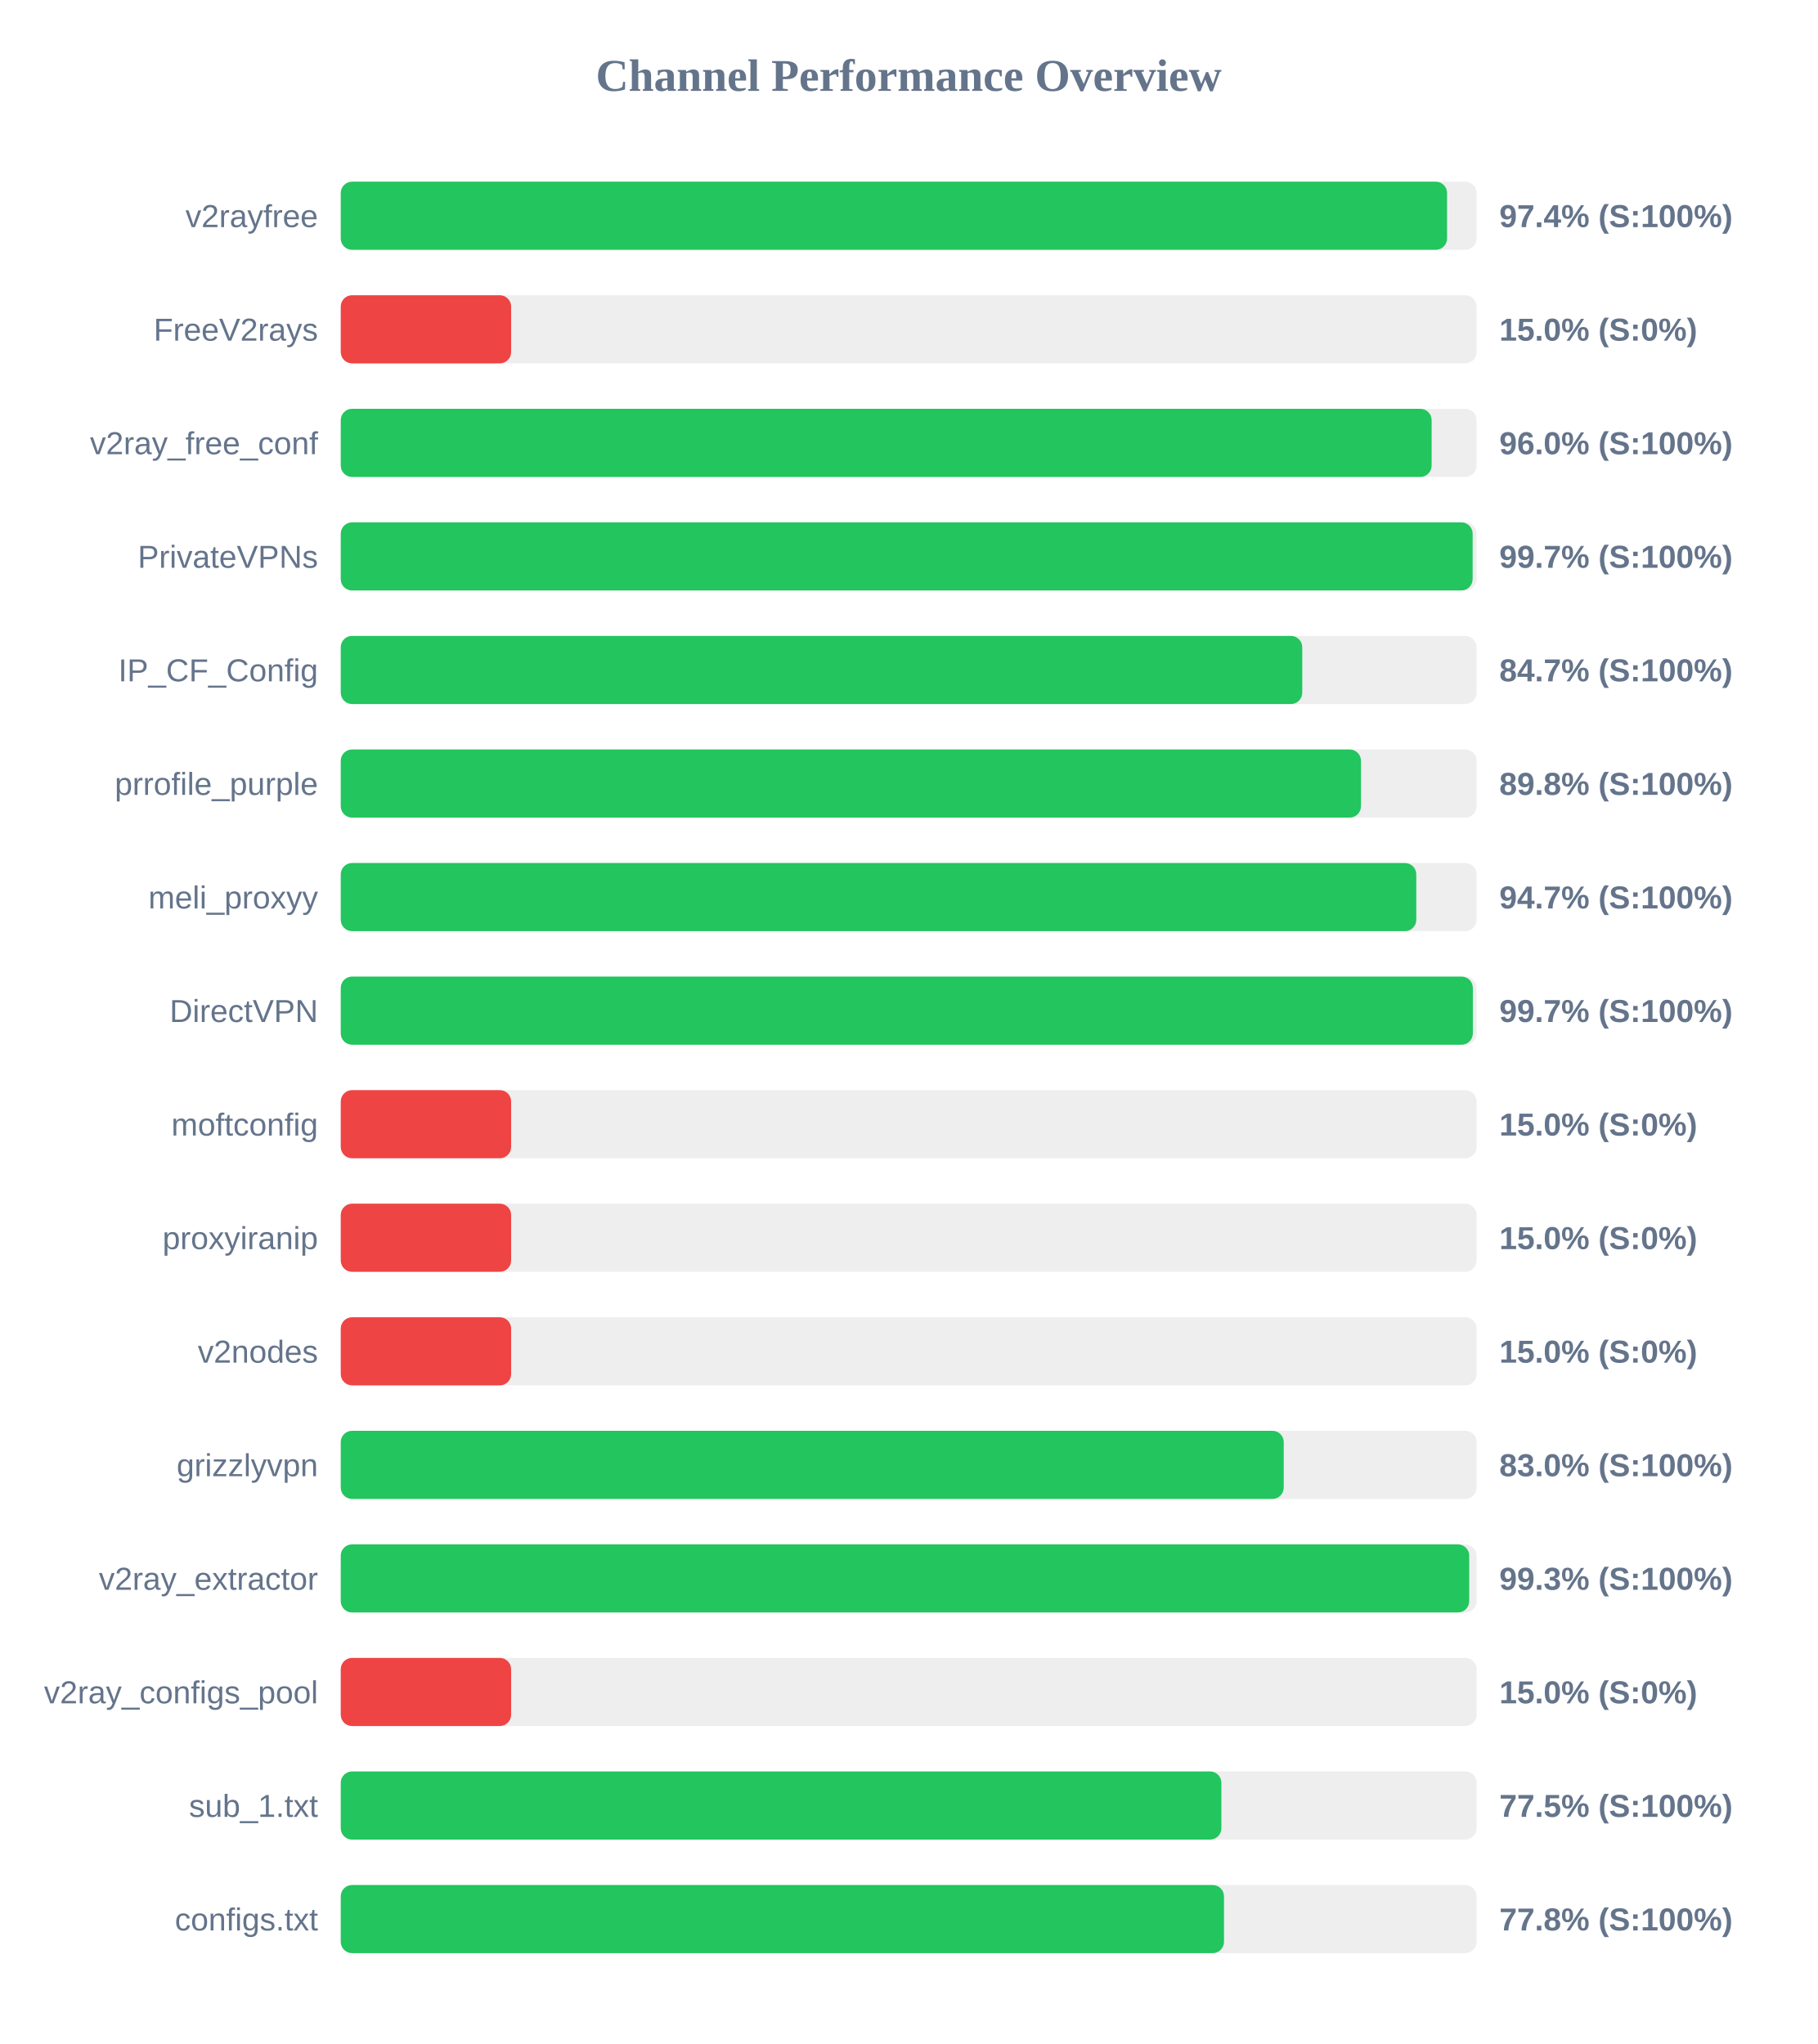
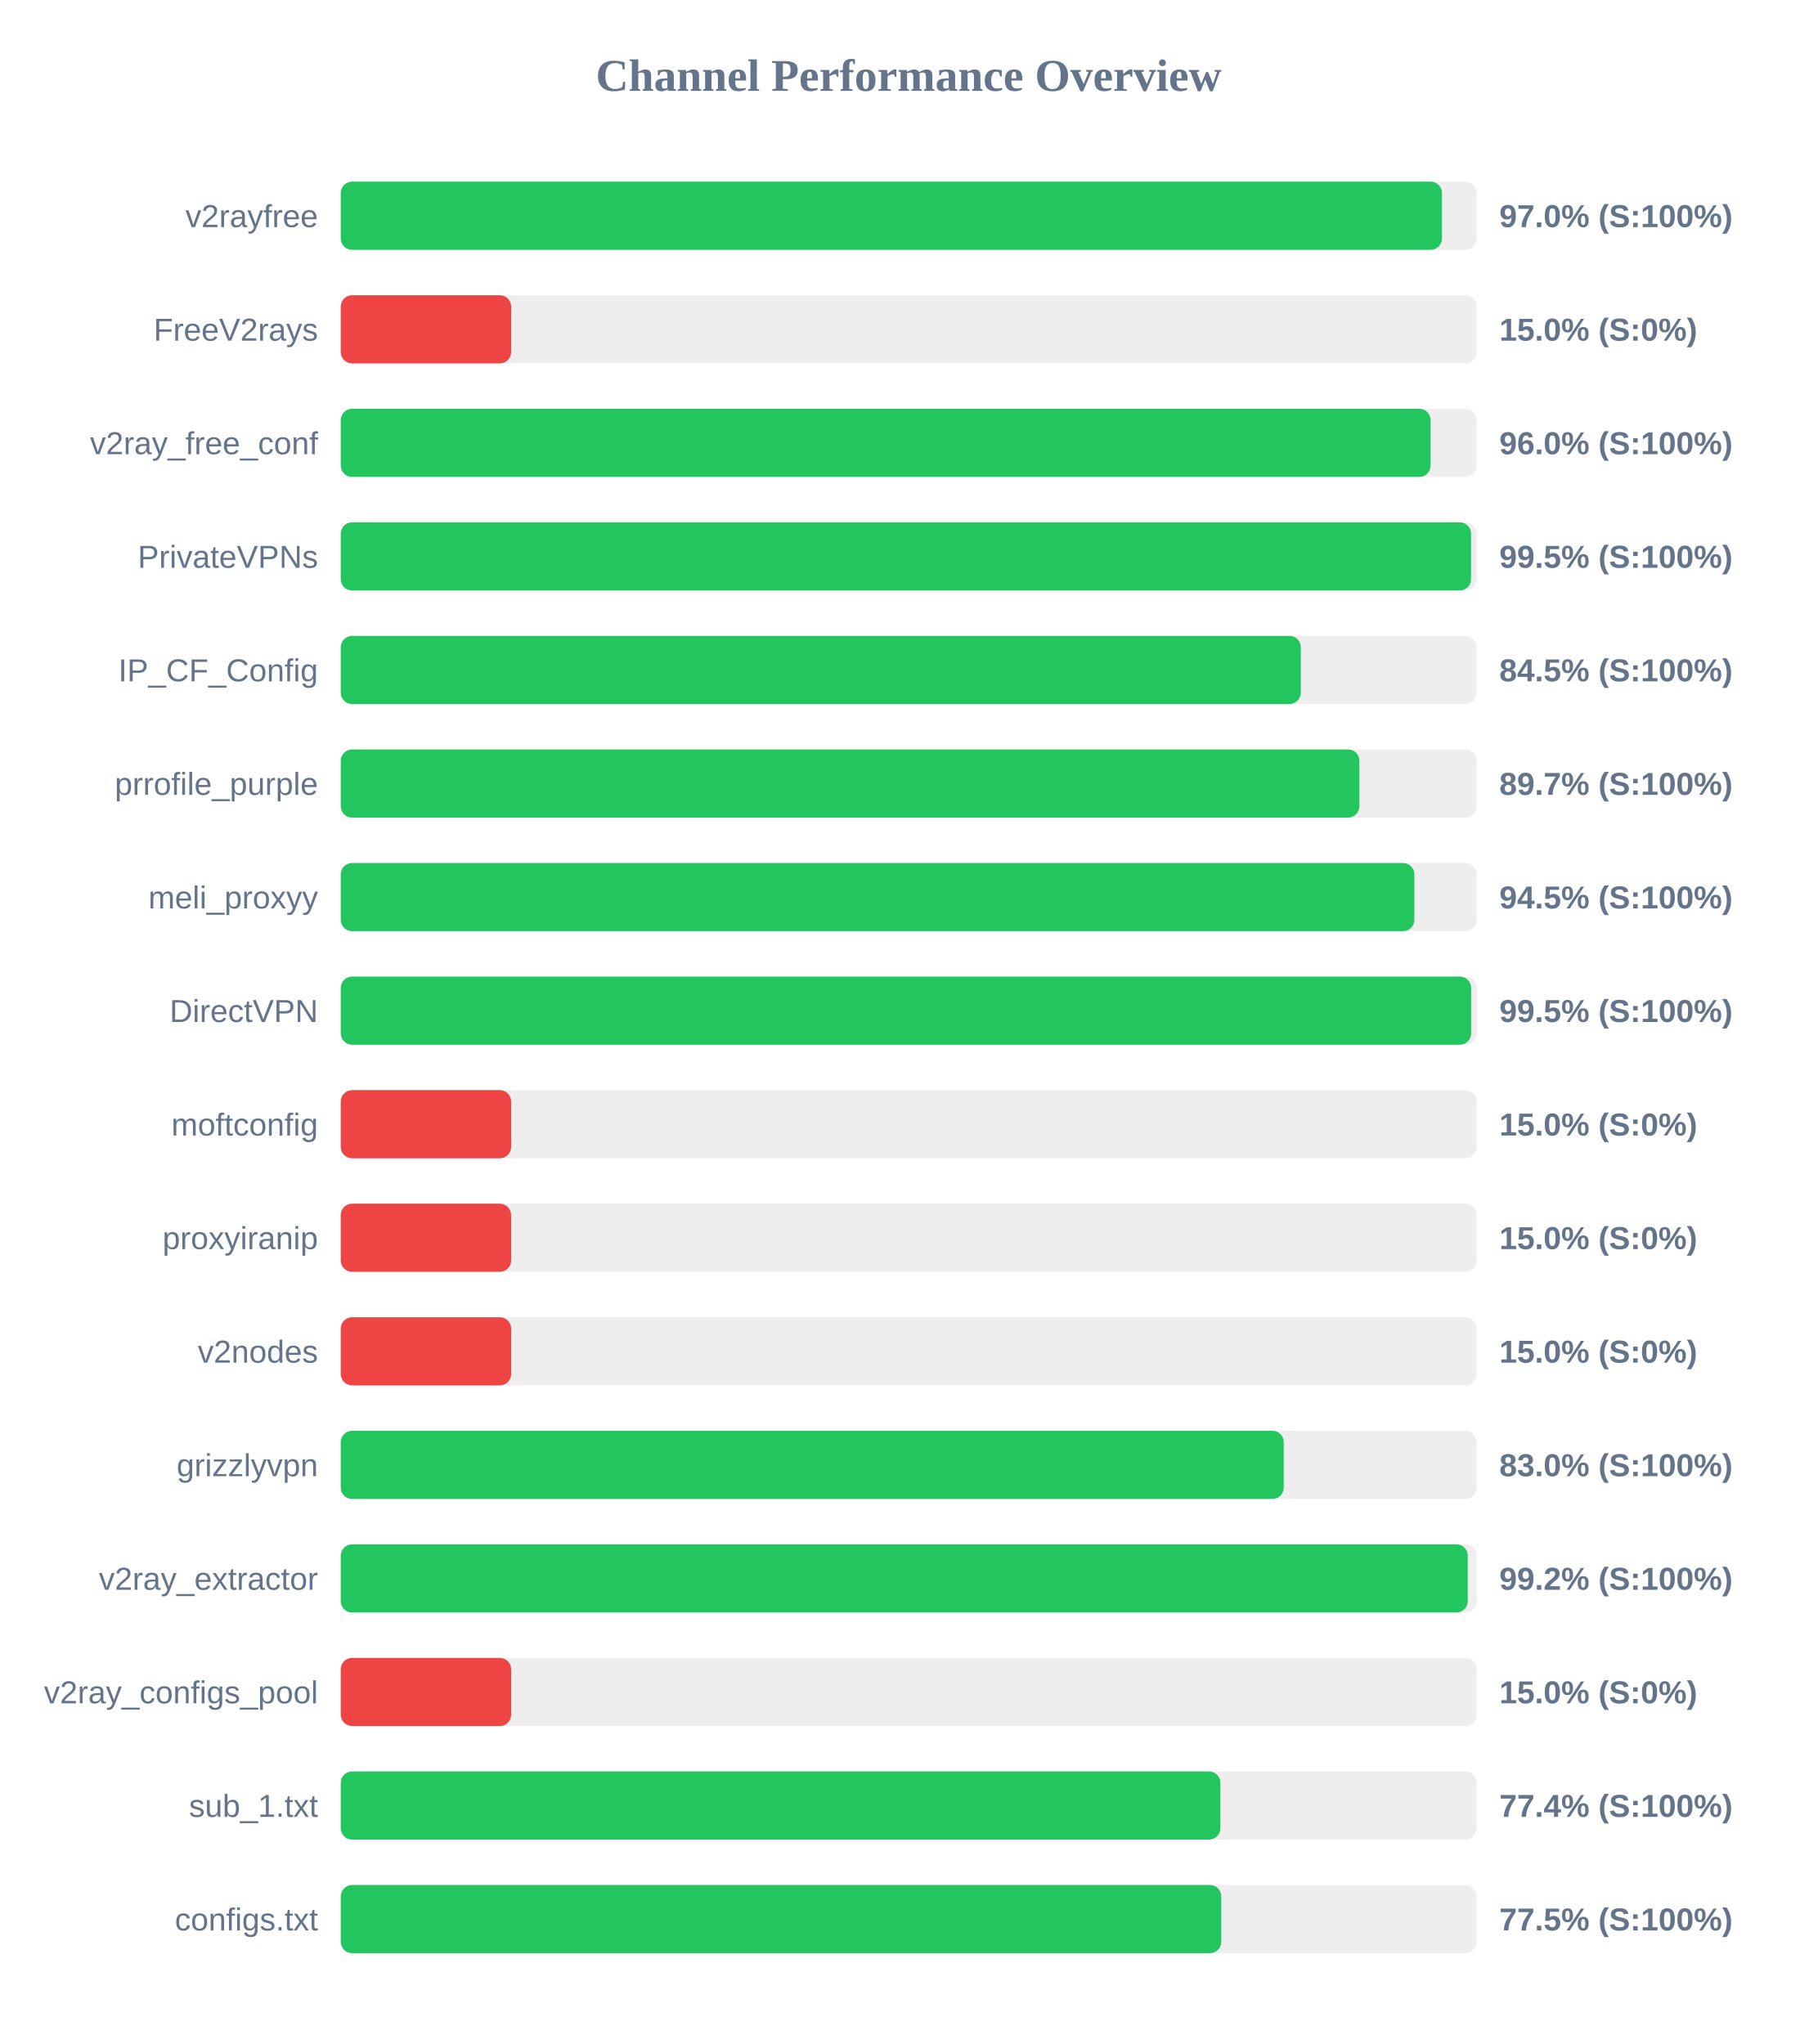
<svg xmlns="http://www.w3.org/2000/svg" width="800" height="900" version="1.1">
  <style>
        .row { font: 14px Arial; fill: #64748b; }
        .score { font: bold 14px Arial; fill: #64748b; }
    </style>
  <text x="400" y="40" text-anchor="middle" font-size="20px" font-weight="bold" fill="#64748b">Channel Performance Overview</text>
  <rect x="150" y="80" width="500" height="30" fill="#eee" rx="5" />
-   <rect x="150" y="80" width="487.0" height="30" fill="#22c55e" rx="5" />
+   <rect x="150" y="80" width="484.75" height="30" fill="#22c55e" rx="5" />
  <text x="140" y="100" text-anchor="end" class="row">v2rayfree</text>
-   <text x="660" y="100" text-anchor="start" class="score">97.4% (S:100%)</text>
+   <text x="660" y="100" text-anchor="start" class="score">97.0% (S:100%)</text>
  <rect x="150" y="130" width="500" height="30" fill="#eee" rx="5" />
  <rect x="150" y="130" width="75.0" height="30" fill="#ef4444" rx="5" />
  <text x="140" y="150" text-anchor="end" class="row">FreeV2rays</text>
  <text x="660" y="150" text-anchor="start" class="score">15.0% (S:0%)</text>
  <rect x="150" y="180" width="500" height="30" fill="#eee" rx="5" />
-   <rect x="150" y="180" width="480.2" height="30" fill="#22c55e" rx="5" />
+   <rect x="150" y="180" width="479.75" height="30" fill="#22c55e" rx="5" />
  <text x="140" y="200" text-anchor="end" class="row">v2ray_free_conf</text>
  <text x="660" y="200" text-anchor="start" class="score">96.0% (S:100%)</text>
  <rect x="150" y="230" width="500" height="30" fill="#eee" rx="5" />
-   <rect x="150" y="230" width="498.25" height="30" fill="#22c55e" rx="5" />
+   <rect x="150" y="230" width="497.55" height="30" fill="#22c55e" rx="5" />
  <text x="140" y="250" text-anchor="end" class="row">PrivateVPNs</text>
-   <text x="660" y="250" text-anchor="start" class="score">99.7% (S:100%)</text>
+   <text x="660" y="250" text-anchor="start" class="score">99.5% (S:100%)</text>
  <rect x="150" y="280" width="500" height="30" fill="#eee" rx="5" />
-   <rect x="150" y="280" width="423.25" height="30" fill="#22c55e" rx="5" />
+   <rect x="150" y="280" width="422.6" height="30" fill="#22c55e" rx="5" />
  <text x="140" y="300" text-anchor="end" class="row">IP_CF_Config</text>
-   <text x="660" y="300" text-anchor="start" class="score">84.7% (S:100%)</text>
+   <text x="660" y="300" text-anchor="start" class="score">84.5% (S:100%)</text>
  <rect x="150" y="330" width="500" height="30" fill="#eee" rx="5" />
-   <rect x="150" y="330" width="449.1" height="30" fill="#22c55e" rx="5" />
+   <rect x="150" y="330" width="448.4" height="30" fill="#22c55e" rx="5" />
  <text x="140" y="350" text-anchor="end" class="row">prrofile_purple</text>
-   <text x="660" y="350" text-anchor="start" class="score">89.8% (S:100%)</text>
+   <text x="660" y="350" text-anchor="start" class="score">89.7% (S:100%)</text>
  <rect x="150" y="380" width="500" height="30" fill="#eee" rx="5" />
-   <rect x="150" y="380" width="473.45" height="30" fill="#22c55e" rx="5" />
+   <rect x="150" y="380" width="472.6" height="30" fill="#22c55e" rx="5" />
  <text x="140" y="400" text-anchor="end" class="row">meli_proxyy</text>
-   <text x="660" y="400" text-anchor="start" class="score">94.7% (S:100%)</text>
+   <text x="660" y="400" text-anchor="start" class="score">94.5% (S:100%)</text>
  <rect x="150" y="430" width="500" height="30" fill="#eee" rx="5" />
-   <rect x="150" y="430" width="498.35" height="30" fill="#22c55e" rx="5" />
+   <rect x="150" y="430" width="497.6" height="30" fill="#22c55e" rx="5" />
  <text x="140" y="450" text-anchor="end" class="row">DirectVPN</text>
-   <text x="660" y="450" text-anchor="start" class="score">99.7% (S:100%)</text>
+   <text x="660" y="450" text-anchor="start" class="score">99.5% (S:100%)</text>
  <rect x="150" y="480" width="500" height="30" fill="#eee" rx="5" />
  <rect x="150" y="480" width="75.0" height="30" fill="#ef4444" rx="5" />
  <text x="140" y="500" text-anchor="end" class="row">moftconfig</text>
  <text x="660" y="500" text-anchor="start" class="score">15.0% (S:0%)</text>
  <rect x="150" y="530" width="500" height="30" fill="#eee" rx="5" />
  <rect x="150" y="530" width="75.0" height="30" fill="#ef4444" rx="5" />
  <text x="140" y="550" text-anchor="end" class="row">proxyiranip</text>
  <text x="660" y="550" text-anchor="start" class="score">15.0% (S:0%)</text>
  <rect x="150" y="580" width="500" height="30" fill="#eee" rx="5" />
  <rect x="150" y="580" width="75.0" height="30" fill="#ef4444" rx="5" />
  <text x="140" y="600" text-anchor="end" class="row">v2nodes</text>
  <text x="660" y="600" text-anchor="start" class="score">15.0% (S:0%)</text>
  <rect x="150" y="630" width="500" height="30" fill="#eee" rx="5" />
  <rect x="150" y="630" width="415.1" height="30" fill="#22c55e" rx="5" />
  <text x="140" y="650" text-anchor="end" class="row">grizzlyvpn</text>
  <text x="660" y="650" text-anchor="start" class="score">83.0% (S:100%)</text>
  <rect x="150" y="680" width="500" height="30" fill="#eee" rx="5" />
-   <rect x="150" y="680" width="496.75" height="30" fill="#22c55e" rx="5" />
+   <rect x="150" y="680" width="496.1" height="30" fill="#22c55e" rx="5" />
  <text x="140" y="700" text-anchor="end" class="row">v2ray_extractor</text>
-   <text x="660" y="700" text-anchor="start" class="score">99.3% (S:100%)</text>
+   <text x="660" y="700" text-anchor="start" class="score">99.2% (S:100%)</text>
  <rect x="150" y="730" width="500" height="30" fill="#eee" rx="5" />
  <rect x="150" y="730" width="75.0" height="30" fill="#ef4444" rx="5" />
  <text x="140" y="750" text-anchor="end" class="row">v2ray_configs_pool</text>
  <text x="660" y="750" text-anchor="start" class="score">15.0% (S:0%)</text>
  <rect x="150" y="780" width="500" height="30" fill="#eee" rx="5" />
-   <rect x="150" y="780" width="387.65" height="30" fill="#22c55e" rx="5" />
+   <rect x="150" y="780" width="387.2" height="30" fill="#22c55e" rx="5" />
  <text x="140" y="800" text-anchor="end" class="row">sub_1.txt</text>
-   <text x="660" y="800" text-anchor="start" class="score">77.5% (S:100%)</text>
+   <text x="660" y="800" text-anchor="start" class="score">77.4% (S:100%)</text>
  <rect x="150" y="830" width="500" height="30" fill="#eee" rx="5" />
-   <rect x="150" y="830" width="388.8" height="30" fill="#22c55e" rx="5" />
+   <rect x="150" y="830" width="387.6" height="30" fill="#22c55e" rx="5" />
  <text x="140" y="850" text-anchor="end" class="row">configs.txt</text>
-   <text x="660" y="850" text-anchor="start" class="score">77.8% (S:100%)</text>
+   <text x="660" y="850" text-anchor="start" class="score">77.5% (S:100%)</text>
</svg>
